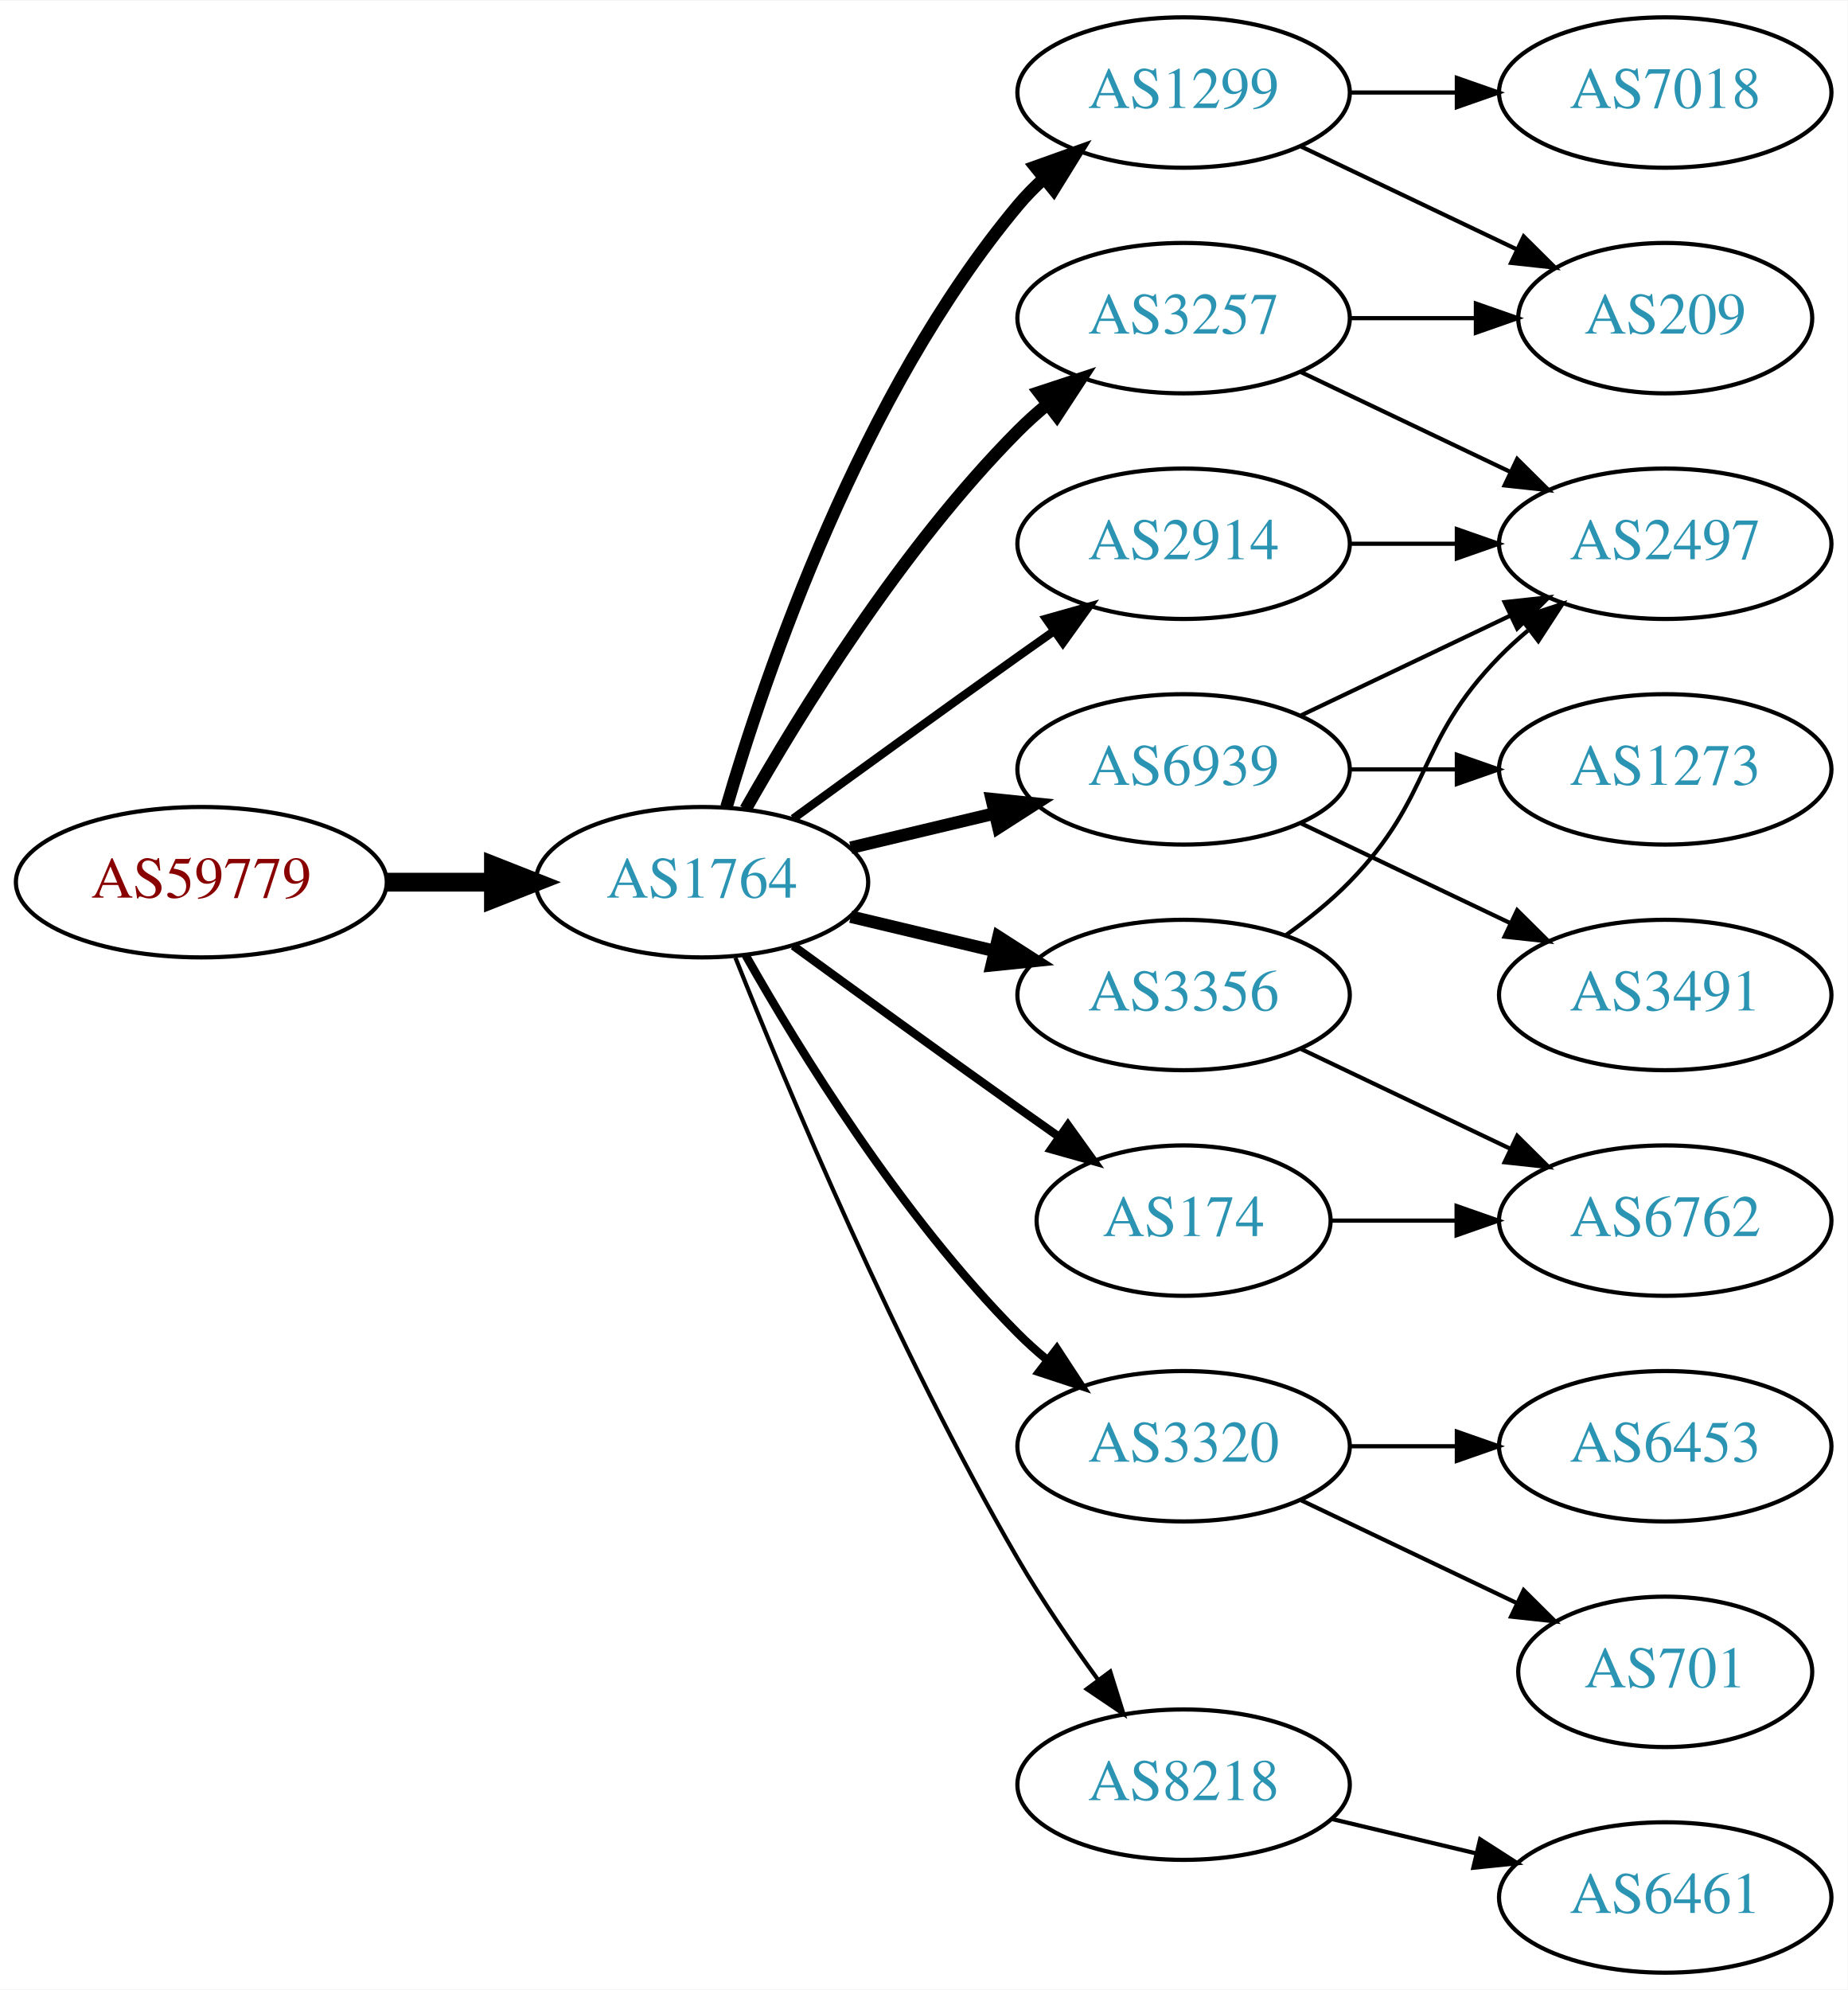
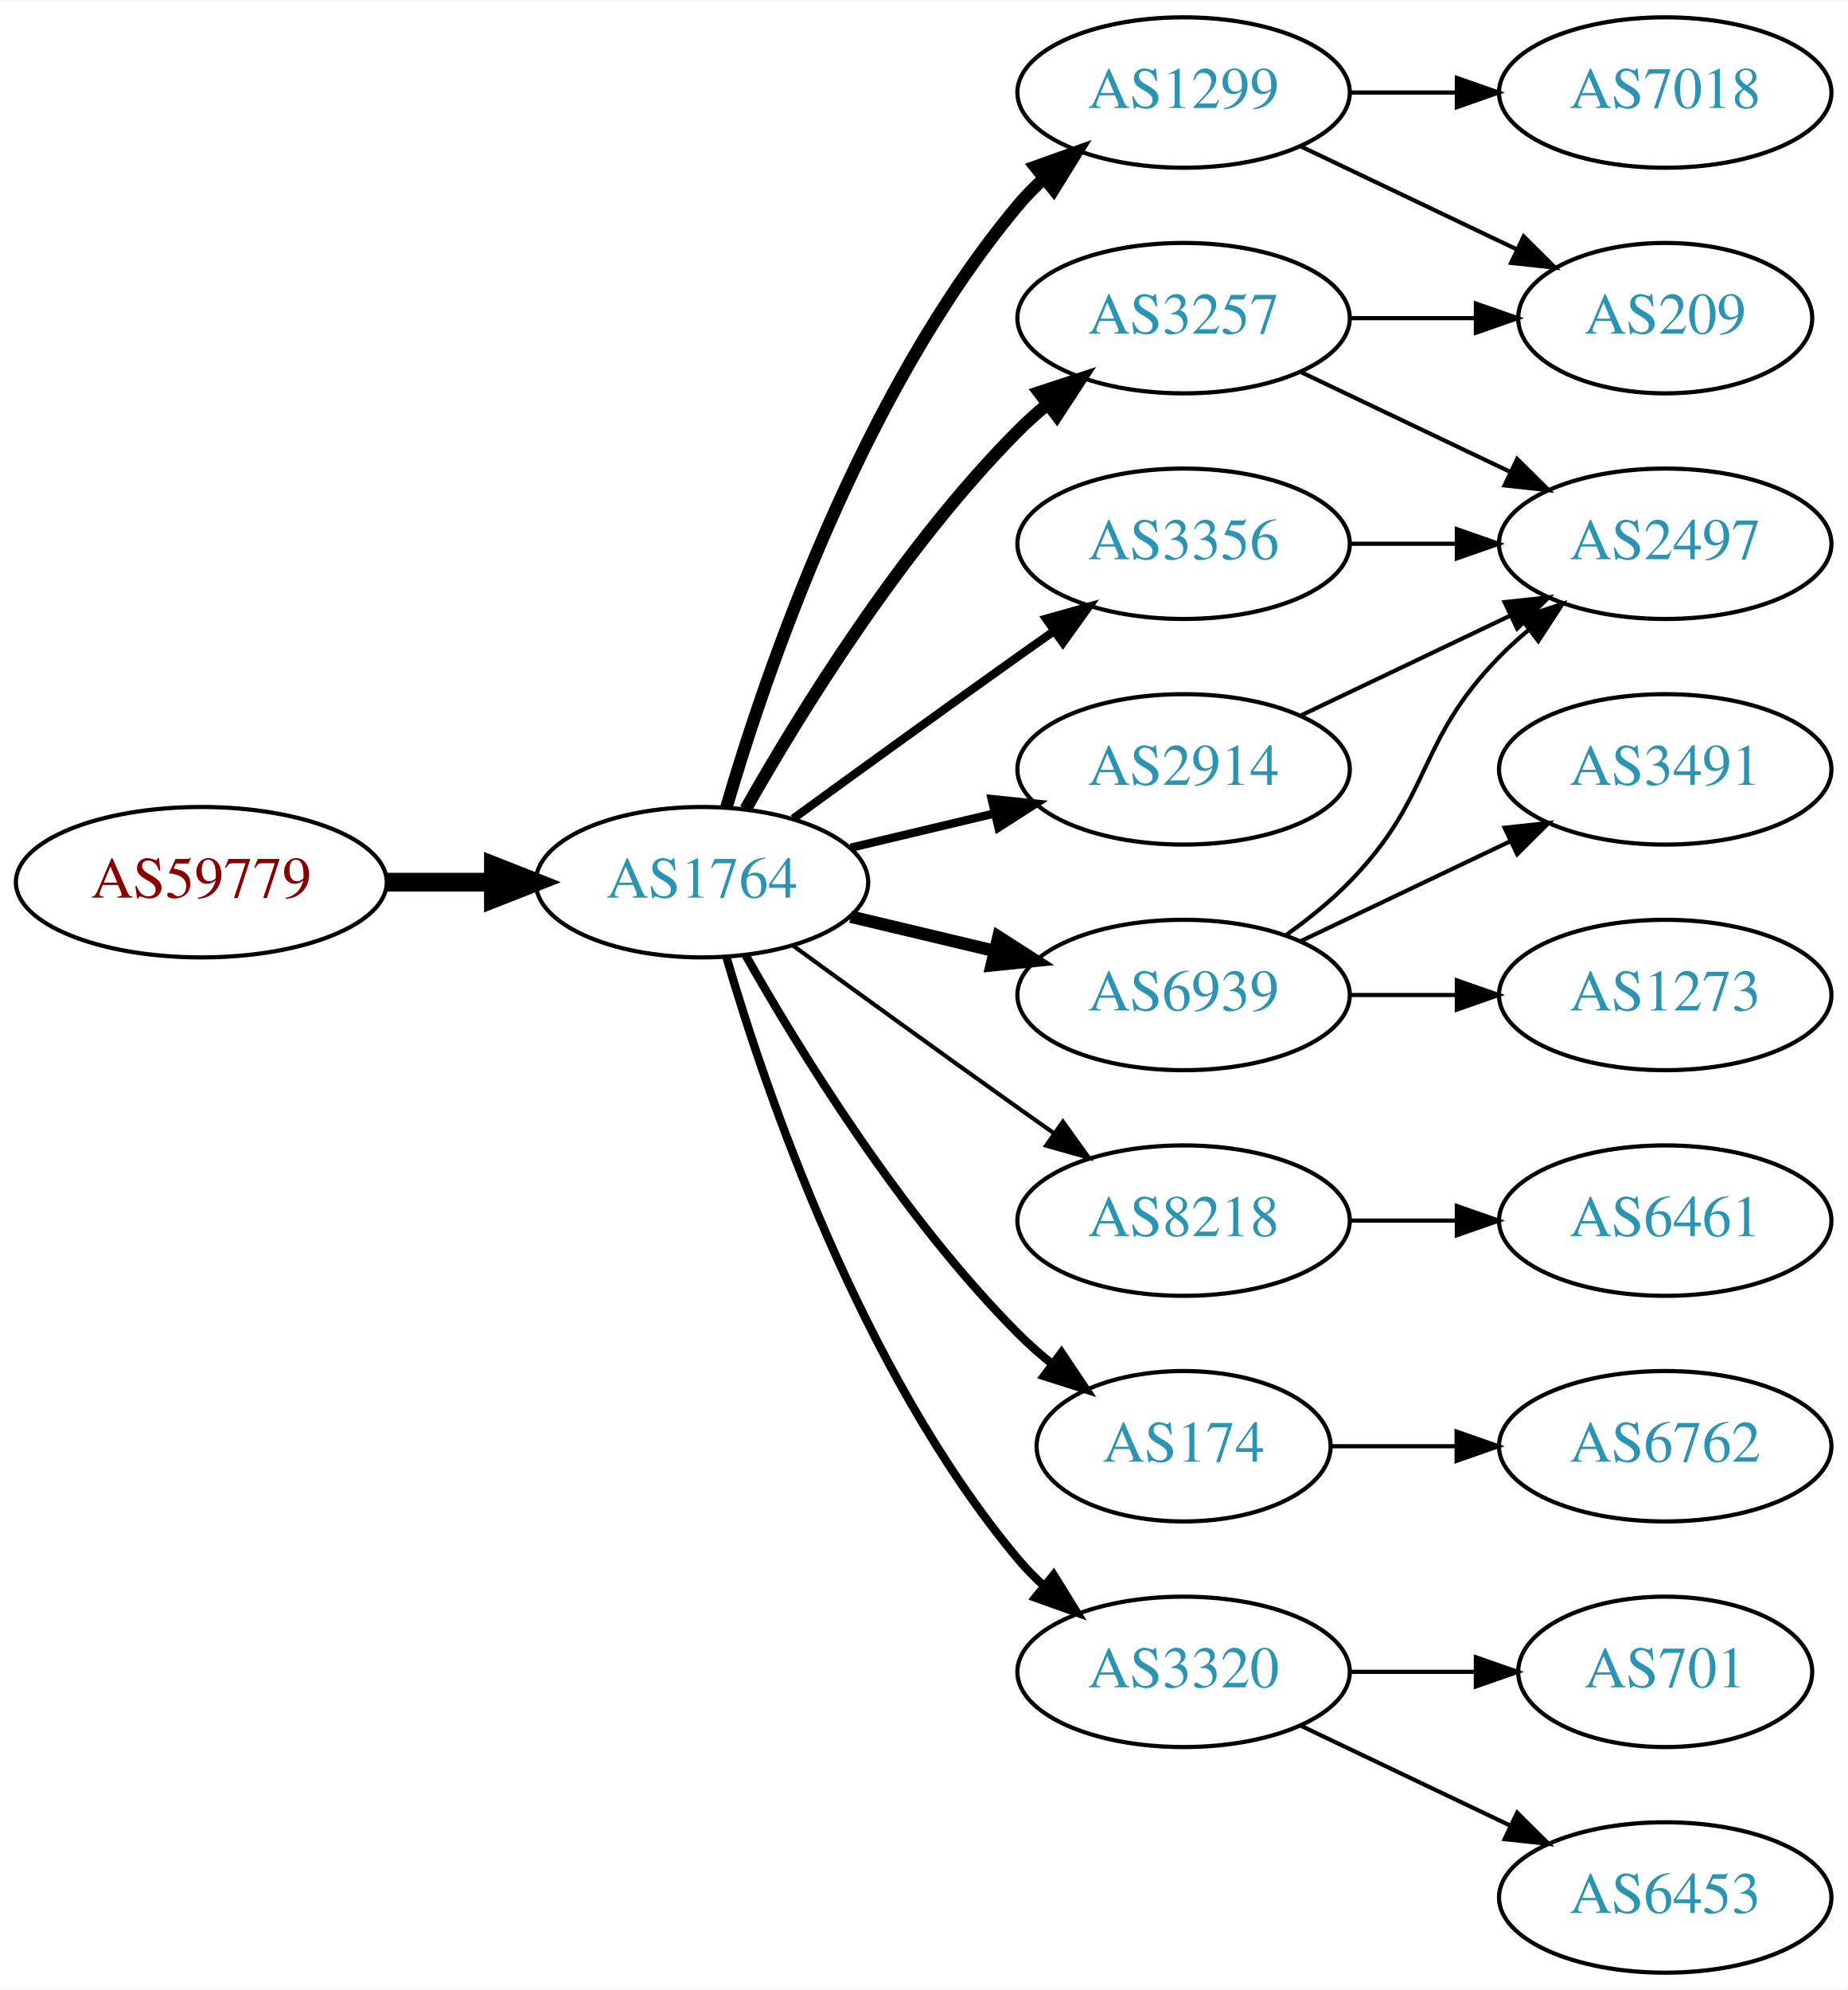
<svg xmlns="http://www.w3.org/2000/svg" xmlns:xlink="http://www.w3.org/1999/xlink" width="442pt" height="476pt" viewBox="0.00 0.00 442.27 476.00">
  <g id="graph0" class="graph" transform="scale(1 1) rotate(0) translate(4 472)">
    <polygon fill="white" stroke="none" points="-4,4 -4,-472 438.271,-472 438.271,4 -4,4" />
    <g id="node1" class="node">
      <g id="a_node1">
        <a xlink:href="/asn/59779" xlink:title="AS59779 ~ Ixolit GmbH [AT]">
          <ellipse fill="#ffffff" stroke="black" cx="44.196" cy="-261" rx="44.393" ry="18" />
          <text text-anchor="middle" x="44.196" y="-257.3" font-family="Times,serif" font-size="14.00" fill="#880000">AS59779</text>
        </a>
      </g>
    </g>
    <g id="node2" class="node">
      <g id="a_node2">
        <a xlink:href="/asn/1764" xlink:title="AS1764 ~ NEXTLAYER-AS [AT]">
          <ellipse fill="#ffffff" stroke="black" cx="164.039" cy="-261" rx="39.794" ry="18" />
          <text text-anchor="middle" x="164.039" y="-257.3" font-family="Times,serif" font-size="14.00" fill="#2c94b3">AS1764</text>
        </a>
      </g>
    </g>
    <g id="edge1" class="edge">
      <path fill="none" stroke="black" stroke-width="4.5" d="M88.407,-261C96.72,-261 105.482,-261 113.965,-261" />
      <polygon fill="black" stroke="black" stroke-width="4.5" points="114.123,-264.938 124.123,-261 114.123,-257.063 114.123,-264.938" />
    </g>
    <g id="node3" class="node">
      <g id="a_node3">
+         <a xlink:href="/asn/3257" xlink:title="AS3257 ~ GTT [DE]">
+           <ellipse fill="#ffffff" stroke="black" cx="279.332" cy="-396" rx="39.794" ry="18" />
+           <text text-anchor="middle" x="279.332" y="-392.3" font-family="Times,serif" font-size="14.00" fill="#2c94b3">AS3257</text>
+         </a>
+       </g>
+     </g>
+     <g id="edge2" class="edge">
+       <path fill="none" stroke="black" stroke-width="3" d="M174.498,-278.49C187.28,-301.096 211.712,-340.886 239.685,-369 241.796,-371.121 244.092,-373.188 246.477,-375.171" />
+       <polygon fill="black" stroke="black" stroke-width="3" points="244.73,-378.242 254.793,-381.556 248.993,-372.69 244.73,-378.242" />
+     </g>
+     <g id="node4" class="node">
+       <g id="a_node4">
+         <a xlink:href="/asn/6939" xlink:title="AS6939 ~ Hurricane Electric LLC [US]">
+           <ellipse fill="#ffffff" stroke="black" cx="279.332" cy="-234" rx="39.794" ry="18" />
+           <text text-anchor="middle" x="279.332" y="-230.3" font-family="Times,serif" font-size="14.00" fill="#2c94b3">AS6939</text>
+         </a>
+       </g>
+     </g>
+     <g id="edge3" class="edge">
+       <path fill="none" stroke="black" stroke-width="3" d="M199.646,-252.752C210.517,-250.162 222.671,-247.265 234.114,-244.538" />
+       <polygon fill="black" stroke="black" stroke-width="3" points="235.02,-247.92 243.936,-242.197 233.397,-241.111 235.02,-247.92" />
+     </g>
+     <g id="node5" class="node">
+       <g id="a_node5">
+         <a xlink:href="/asn/3356" xlink:title="AS3356 ~ Level 3 Parent, LLC [US]">
+           <ellipse fill="#ffffff" stroke="black" cx="279.332" cy="-342" rx="39.794" ry="18" />
+           <text text-anchor="middle" x="279.332" y="-338.3" font-family="Times,serif" font-size="14.00" fill="#2c94b3">AS3356</text>
+         </a>
+       </g>
+     </g>
+     <g id="edge4" class="edge">
+       <path fill="none" stroke="black" stroke-width="2" d="M185.887,-276.222C200.821,-287.091 221.435,-302.025 239.685,-315 242.506,-317.005 245.449,-319.085 248.397,-321.159" />
+       <polygon fill="black" stroke="black" stroke-width="2" points="246.424,-324.05 256.621,-326.926 250.443,-318.319 246.424,-324.05" />
+     </g>
+     <g id="node6" class="node">
+       <g id="a_node6">
+         <a xlink:href="/asn/8218" xlink:title="AS8218 ~ legacy Neotelecoms [FR]">
+           <ellipse fill="#ffffff" stroke="black" cx="279.332" cy="-180" rx="39.794" ry="18" />
+           <text text-anchor="middle" x="279.332" y="-176.3" font-family="Times,serif" font-size="14.00" fill="#2c94b3">AS8218</text>
+         </a>
+       </g>
+     </g>
+     <g id="edge5" class="edge">
+       <path fill="none" stroke="black" d="M185.887,-245.778C200.821,-234.909 221.435,-219.975 239.685,-207 242.506,-204.995 245.449,-202.915 248.397,-200.841" />
+       <polygon fill="black" stroke="black" points="250.443,-203.681 256.621,-195.074 246.424,-197.95 250.443,-203.681" />
+     </g>
+     <g id="node7" class="node">
+       <g id="a_node7">
        <a xlink:href="/asn/1299" xlink:title="AS1299 ~ Telia Carrier [EU]">
          <ellipse fill="#ffffff" stroke="black" cx="279.332" cy="-450" rx="39.794" ry="18" />
          <text text-anchor="middle" x="279.332" y="-446.3" font-family="Times,serif" font-size="14.00" fill="#2c94b3">AS1299</text>
        </a>
      </g>
    </g>
-     <g id="edge2" class="edge">
+     <g id="edge6" class="edge">
      <path fill="none" stroke="black" stroke-width="3" d="M169.913,-279.002C179.227,-310.844 202.043,-377.981 239.685,-423 241.555,-425.237 243.654,-427.374 245.88,-429.396" />
      <polygon fill="black" stroke="black" stroke-width="3" points="243.823,-432.234 253.799,-435.804 248.227,-426.793 243.823,-432.234" />
    </g>
-     <g id="node4" class="node">
-       <g id="a_node4">
-         <a xlink:href="/asn/174" xlink:title="AS174 ~ Cogent Communications [US]">
-           <ellipse fill="#ffffff" stroke="black" cx="279.332" cy="-180" rx="35.194" ry="18" />
-           <text text-anchor="middle" x="279.332" y="-176.3" font-family="Times,serif" font-size="14.00" fill="#2c94b3">AS174</text>
-         </a>
-       </g>
-     </g>
-     <g id="edge3" class="edge">
-       <path fill="none" stroke="black" stroke-width="2" d="M185.887,-245.778C200.821,-234.909 221.435,-219.975 239.685,-207 242.895,-204.718 246.264,-202.339 249.619,-199.982" />
-       <polygon fill="black" stroke="black" stroke-width="2" points="251.647,-202.834 257.83,-194.23 247.631,-197.101 251.647,-202.834" />
-     </g>
-     <g id="node5" class="node">
-       <g id="a_node5">
-         <a xlink:href="/asn/6939" xlink:title="AS6939 ~ Hurricane Electric LLC [US]">
-           <ellipse fill="#ffffff" stroke="black" cx="279.332" cy="-288" rx="39.794" ry="18" />
-           <text text-anchor="middle" x="279.332" y="-284.3" font-family="Times,serif" font-size="14.00" fill="#2c94b3">AS6939</text>
-         </a>
-       </g>
-     </g>
-     <g id="edge4" class="edge">
-       <path fill="none" stroke="black" stroke-width="3" d="M199.646,-269.248C210.517,-271.838 222.671,-274.735 234.114,-277.462" />
-       <polygon fill="black" stroke="black" stroke-width="3" points="233.397,-280.889 243.936,-279.803 235.02,-274.08 233.397,-280.889" />
-     </g>
-     <g id="node6" class="node">
-       <g id="a_node6">
-         <a xlink:href="/asn/3320" xlink:title="AS3320 ~ DTAG [DE]">
-           <ellipse fill="#ffffff" stroke="black" cx="279.332" cy="-126" rx="39.794" ry="18" />
-           <text text-anchor="middle" x="279.332" y="-122.3" font-family="Times,serif" font-size="14.00" fill="#2c94b3">AS3320</text>
-         </a>
-       </g>
-     </g>
-     <g id="edge5" class="edge">
-       <path fill="none" stroke="black" stroke-width="2" d="M174.498,-243.51C187.28,-220.904 211.712,-181.114 239.685,-153 241.796,-150.879 244.092,-148.812 246.477,-146.829" />
-       <polygon fill="black" stroke="black" stroke-width="2" points="248.993,-149.31 254.793,-140.444 244.73,-143.758 248.993,-149.31" />
-     </g>
-     <g id="node7" class="node">
-       <g id="a_node7">
-         <a xlink:href="/asn/3356" xlink:title="AS3356 ~ Level 3 Parent, LLC [US]">
-           <ellipse fill="#ffffff" stroke="black" cx="279.332" cy="-234" rx="39.794" ry="18" />
-           <text text-anchor="middle" x="279.332" y="-230.3" font-family="Times,serif" font-size="14.00" fill="#2c94b3">AS3356</text>
-         </a>
-       </g>
-     </g>
-     <g id="edge6" class="edge">
-       <path fill="none" stroke="black" stroke-width="3" d="M199.646,-252.752C210.517,-250.162 222.671,-247.265 234.114,-244.538" />
-       <polygon fill="black" stroke="black" stroke-width="3" points="235.02,-247.92 243.936,-242.197 233.397,-241.111 235.02,-247.92" />
-     </g>
    <g id="node8" class="node">
      <g id="a_node8">
-         <a xlink:href="/asn/3257" xlink:title="AS3257 ~ GTT [DE]">
-           <ellipse fill="#ffffff" stroke="black" cx="279.332" cy="-396" rx="39.794" ry="18" />
-           <text text-anchor="middle" x="279.332" y="-392.3" font-family="Times,serif" font-size="14.00" fill="#2c94b3">AS3257</text>
+         <a xlink:href="/asn/174" xlink:title="AS174 ~ Cogent Communications [US]">
+           <ellipse fill="#ffffff" stroke="black" cx="279.332" cy="-126" rx="35.194" ry="18" />
+           <text text-anchor="middle" x="279.332" y="-122.3" font-family="Times,serif" font-size="14.00" fill="#2c94b3">AS174</text>
        </a>
      </g>
    </g>
    <g id="edge7" class="edge">
-       <path fill="none" stroke="black" stroke-width="3" d="M174.498,-278.49C187.28,-301.096 211.712,-340.886 239.685,-369 241.796,-371.121 244.092,-373.188 246.477,-375.171" />
-       <polygon fill="black" stroke="black" stroke-width="3" points="244.73,-378.242 254.793,-381.556 248.993,-372.69 244.73,-378.242" />
+       <path fill="none" stroke="black" stroke-width="2" d="M174.498,-243.51C187.28,-220.904 211.712,-181.114 239.685,-153 242.185,-150.487 244.946,-148.051 247.807,-145.739" />
+       <polygon fill="black" stroke="black" stroke-width="2" points="250.108,-148.389 256.004,-139.587 245.905,-142.79 250.108,-148.389" />
    </g>
    <g id="node9" class="node">
      <g id="a_node9">
        <a xlink:href="/asn/2914" xlink:title="AS2914 ~ NTT America, Inc. [US]">
-           <ellipse fill="#ffffff" stroke="black" cx="279.332" cy="-342" rx="39.794" ry="18" />
-           <text text-anchor="middle" x="279.332" y="-338.3" font-family="Times,serif" font-size="14.00" fill="#2c94b3">AS2914</text>
+           <ellipse fill="#ffffff" stroke="black" cx="279.332" cy="-288" rx="39.794" ry="18" />
+           <text text-anchor="middle" x="279.332" y="-284.3" font-family="Times,serif" font-size="14.00" fill="#2c94b3">AS2914</text>
        </a>
      </g>
    </g>
    <g id="edge8" class="edge">
-       <path fill="none" stroke="black" stroke-width="2" d="M185.887,-276.222C200.821,-287.091 221.435,-302.025 239.685,-315 242.506,-317.005 245.449,-319.085 248.397,-321.159" />
-       <polygon fill="black" stroke="black" stroke-width="2" points="246.424,-324.05 256.621,-326.926 250.443,-318.319 246.424,-324.05" />
+       <path fill="none" stroke="black" stroke-width="2" d="M199.646,-269.248C210.517,-271.838 222.671,-274.735 234.114,-277.462" />
+       <polygon fill="black" stroke="black" stroke-width="2" points="233.397,-280.889 243.936,-279.803 235.02,-274.08 233.397,-280.889" />
    </g>
    <g id="node10" class="node">
      <g id="a_node10">
-         <a xlink:href="/asn/8218" xlink:title="AS8218 ~ legacy Neotelecoms [FR]">
-           <ellipse fill="#ffffff" stroke="black" cx="279.332" cy="-45" rx="39.794" ry="18" />
-           <text text-anchor="middle" x="279.332" y="-41.3" font-family="Times,serif" font-size="14.00" fill="#2c94b3">AS8218</text>
+         <a xlink:href="/asn/3320" xlink:title="AS3320 ~ DTAG [DE]">
+           <ellipse fill="#ffffff" stroke="black" cx="279.332" cy="-72" rx="39.794" ry="18" />
+           <text text-anchor="middle" x="279.332" y="-68.3" font-family="Times,serif" font-size="14.00" fill="#2c94b3">AS3320</text>
        </a>
      </g>
    </g>
    <g id="edge9" class="edge">
-       <path fill="none" stroke="black" d="M172.042,-242.949C184.169,-212.43 210.587,-149.067 239.685,-99 245.392,-89.181 252.43,-78.922 258.929,-70.016" />
-       <polygon fill="black" stroke="black" points="261.77,-72.061 264.934,-61.95 256.155,-67.881 261.77,-72.061" />
-     </g>
-     <g id="node15" class="node">
-       <g id="a_node15">
+       <path fill="none" stroke="black" stroke-width="2" d="M169.913,-242.998C179.227,-211.156 202.043,-144.019 239.685,-99 241.555,-96.763 243.654,-94.626 245.88,-92.604" />
+       <polygon fill="black" stroke="black" stroke-width="2" points="248.227,-95.207 253.799,-86.196 243.823,-89.766 248.227,-95.207" />
+     </g>
+     <g id="node11" class="node">
+       <g id="a_node11">
        <a xlink:href="/asn/209" xlink:title="AS209 ~ CenturyLink Communications, LLC [US]">
          <ellipse fill="#ffffff" stroke="black" cx="394.625" cy="-396" rx="35.194" ry="18" />
          <text text-anchor="middle" x="394.625" y="-392.3" font-family="Times,serif" font-size="14.00" fill="#2c94b3">AS209</text>
        </a>
      </g>
    </g>
+     <g id="edge10" class="edge">
+       <path fill="none" stroke="black" d="M319.004,-396C328.709,-396 339.2,-396 349.163,-396" />
+       <polygon fill="black" stroke="black" points="349.299,-399.5 359.299,-396 349.299,-392.5 349.299,-399.5" />
+     </g>
+     <g id="node12" class="node">
+       <g id="a_node12">
+         <a xlink:href="/asn/2497" xlink:title="AS2497 ~ Internet Initiative Japan Inc. [JP]">
+           <ellipse fill="#ffffff" stroke="black" cx="394.625" cy="-342" rx="39.794" ry="18" />
+           <text text-anchor="middle" x="394.625" y="-338.3" font-family="Times,serif" font-size="14.00" fill="#2c94b3">AS2497</text>
+         </a>
+       </g>
+     </g>
+     <g id="edge11" class="edge">
+       <path fill="none" stroke="black" d="M307.468,-383.066C322.462,-375.919 341.283,-366.948 357.506,-359.215" />
+       <polygon fill="black" stroke="black" points="359.188,-362.291 366.71,-354.829 356.177,-355.972 359.188,-362.291" />
+     </g>
+     <g id="edge12" class="edge">
+       <path fill="none" stroke="black" d="M303.926,-248.389C309.182,-252.148 314.513,-256.437 318.978,-261 339.151,-281.617 334.806,-294.383 354.978,-315 357.071,-317.139 359.354,-319.218 361.731,-321.21" />
+       <polygon fill="black" stroke="black" points="359.974,-324.275 370.031,-327.611 364.249,-318.732 359.974,-324.275" />
+     </g>
+     <g id="node13" class="node">
+       <g id="a_node13">
+         <a xlink:href="/asn/3491" xlink:title="AS3491 ~ PCCW Global, Inc. [US]">
+           <ellipse fill="#ffffff" stroke="black" cx="394.625" cy="-288" rx="39.794" ry="18" />
+           <text text-anchor="middle" x="394.625" y="-284.3" font-family="Times,serif" font-size="14.00" fill="#2c94b3">AS3491</text>
+         </a>
+       </g>
+     </g>
+     <g id="edge13" class="edge">
+       <path fill="none" stroke="black" d="M307.468,-246.934C322.462,-254.081 341.283,-263.052 357.506,-270.785" />
+       <polygon fill="black" stroke="black" points="356.177,-274.028 366.71,-275.171 359.188,-267.709 356.177,-274.028" />
+     </g>
+     <g id="node14" class="node">
+       <g id="a_node14">
+         <a xlink:href="/asn/1273" xlink:title="AS1273 ~ Vodafone Group PLC [EU]">
+           <ellipse fill="#ffffff" stroke="black" cx="394.625" cy="-234" rx="39.794" ry="18" />
+           <text text-anchor="middle" x="394.625" y="-230.3" font-family="Times,serif" font-size="14.00" fill="#2c94b3">AS1273</text>
+         </a>
+       </g>
+     </g>
    <g id="edge14" class="edge">
+       <path fill="none" stroke="black" d="M319.004,-234C327.207,-234 335.971,-234 344.503,-234" />
+       <polygon fill="black" stroke="black" points="344.742,-237.5 354.742,-234 344.742,-230.5 344.742,-237.5" />
+     </g>
+     <g id="edge15" class="edge">
+       <path fill="none" stroke="black" d="M319.004,-342C327.207,-342 335.971,-342 344.503,-342" />
+       <polygon fill="black" stroke="black" points="344.742,-345.5 354.742,-342 344.742,-338.5 344.742,-345.5" />
+     </g>
+     <g id="node15" class="node">
+       <g id="a_node15">
+         <a xlink:href="/asn/6461" xlink:title="AS6461 ~ Zayo Bandwidth [US]">
+           <ellipse fill="#ffffff" stroke="black" cx="394.625" cy="-180" rx="39.794" ry="18" />
+           <text text-anchor="middle" x="394.625" y="-176.3" font-family="Times,serif" font-size="14.00" fill="#2c94b3">AS6461</text>
+         </a>
+       </g>
+     </g>
+     <g id="edge16" class="edge">
+       <path fill="none" stroke="black" d="M319.004,-180C327.207,-180 335.971,-180 344.503,-180" />
+       <polygon fill="black" stroke="black" points="344.742,-183.5 354.742,-180 344.742,-176.5 344.742,-183.5" />
+     </g>
+     <g id="edge17" class="edge">
      <path fill="none" stroke="black" d="M307.468,-437.066C322.9,-429.71 342.385,-420.423 358.92,-412.541" />
      <polygon fill="black" stroke="black" points="360.741,-415.551 368.262,-408.089 357.729,-409.232 360.741,-415.551" />
    </g>
    <g id="node16" class="node">
      <g id="a_node16">
        <a xlink:href="/asn/7018" xlink:title="AS7018 ~ AT&amp;T Services, Inc. [US]">
          <ellipse fill="#ffffff" stroke="black" cx="394.625" cy="-450" rx="39.794" ry="18" />
          <text text-anchor="middle" x="394.625" y="-446.3" font-family="Times,serif" font-size="14.00" fill="#2c94b3">AS7018</text>
        </a>
      </g>
    </g>
-     <g id="edge15" class="edge">
+     <g id="edge18" class="edge">
      <path fill="none" stroke="black" d="M319.004,-450C327.207,-450 335.971,-450 344.503,-450" />
      <polygon fill="black" stroke="black" points="344.742,-453.5 354.742,-450 344.742,-446.5 344.742,-453.5" />
    </g>
-     <g id="node11" class="node">
-       <g id="a_node11">
+     <g id="node19" class="node">
+       <g id="a_node19">
        <a xlink:href="/asn/6762" xlink:title="AS6762 ~ TELECOM ITALIA SPARKLE S.p.A. [IT]">
-           <ellipse fill="#ffffff" stroke="black" cx="394.625" cy="-180" rx="39.794" ry="18" />
-           <text text-anchor="middle" x="394.625" y="-176.3" font-family="Times,serif" font-size="14.00" fill="#2c94b3">AS6762</text>
-         </a>
-       </g>
-     </g>
-     <g id="edge10" class="edge">
-       <path fill="none" stroke="black" d="M314.631,-180C324.008,-180 334.358,-180 344.393,-180" />
-       <polygon fill="black" stroke="black" points="344.681,-183.5 354.681,-180 344.681,-176.5 344.681,-183.5" />
-     </g>
-     <g id="node12" class="node">
-       <g id="a_node12">
-         <a xlink:href="/asn/2497" xlink:title="AS2497 ~ Internet Initiative Japan Inc. [JP]">
-           <ellipse fill="#ffffff" stroke="black" cx="394.625" cy="-342" rx="39.794" ry="18" />
-           <text text-anchor="middle" x="394.625" y="-338.3" font-family="Times,serif" font-size="14.00" fill="#2c94b3">AS2497</text>
-         </a>
-       </g>
-     </g>
-     <g id="edge11" class="edge">
+           <ellipse fill="#ffffff" stroke="black" cx="394.625" cy="-126" rx="39.794" ry="18" />
+           <text text-anchor="middle" x="394.625" y="-122.3" font-family="Times,serif" font-size="14.00" fill="#2c94b3">AS6762</text>
+         </a>
+       </g>
+     </g>
+     <g id="edge21" class="edge">
+       <path fill="none" stroke="black" d="M314.631,-126C324.008,-126 334.358,-126 344.393,-126" />
+       <polygon fill="black" stroke="black" points="344.681,-129.5 354.681,-126 344.681,-122.5 344.681,-129.5" />
+     </g>
+     <g id="edge22" class="edge">
      <path fill="none" stroke="black" d="M307.468,-300.934C322.462,-308.081 341.283,-317.052 357.506,-324.785" />
      <polygon fill="black" stroke="black" points="356.177,-328.028 366.71,-329.171 359.188,-321.709 356.177,-328.028" />
-     </g>
-     <g id="node13" class="node">
-       <g id="a_node13">
-         <a xlink:href="/asn/3491" xlink:title="AS3491 ~ PCCW Global, Inc. [US]">
-           <ellipse fill="#ffffff" stroke="black" cx="394.625" cy="-234" rx="39.794" ry="18" />
-           <text text-anchor="middle" x="394.625" y="-230.3" font-family="Times,serif" font-size="14.00" fill="#2c94b3">AS3491</text>
-         </a>
-       </g>
-     </g>
-     <g id="edge12" class="edge">
-       <path fill="none" stroke="black" d="M307.468,-275.066C322.462,-267.919 341.283,-258.948 357.506,-251.215" />
-       <polygon fill="black" stroke="black" points="359.188,-254.291 366.71,-246.829 356.177,-247.972 359.188,-254.291" />
-     </g>
-     <g id="node14" class="node">
-       <g id="a_node14">
-         <a xlink:href="/asn/1273" xlink:title="AS1273 ~ Vodafone Group PLC [EU]">
-           <ellipse fill="#ffffff" stroke="black" cx="394.625" cy="-288" rx="39.794" ry="18" />
-           <text text-anchor="middle" x="394.625" y="-284.3" font-family="Times,serif" font-size="14.00" fill="#2c94b3">AS1273</text>
-         </a>
-       </g>
-     </g>
-     <g id="edge13" class="edge">
-       <path fill="none" stroke="black" d="M319.004,-288C327.207,-288 335.971,-288 344.503,-288" />
-       <polygon fill="black" stroke="black" points="344.742,-291.5 354.742,-288 344.742,-284.5 344.742,-291.5" />
    </g>
    <g id="node17" class="node">
      <g id="a_node17">
        <a xlink:href="/asn/701" xlink:title="AS701 ~ UUNET [US]">
          <ellipse fill="#ffffff" stroke="black" cx="394.625" cy="-72" rx="35.194" ry="18" />
          <text text-anchor="middle" x="394.625" y="-68.3" font-family="Times,serif" font-size="14.00" fill="#2c94b3">AS701</text>
        </a>
      </g>
    </g>
-     <g id="edge16" class="edge">
-       <path fill="none" stroke="black" d="M307.468,-113.066C322.9,-105.71 342.385,-96.423 358.92,-88.541" />
-       <polygon fill="black" stroke="black" points="360.741,-91.551 368.262,-84.089 357.729,-85.232 360.741,-91.551" />
+     <g id="edge19" class="edge">
+       <path fill="none" stroke="black" d="M319.004,-72C328.709,-72 339.2,-72 349.163,-72" />
+       <polygon fill="black" stroke="black" points="349.299,-75.5 359.299,-72 349.299,-68.5 349.299,-75.5" />
    </g>
    <g id="node18" class="node">
      <g id="a_node18">
        <a xlink:href="/asn/6453" xlink:title="AS6453 ~ TATA COMMUNICATIONS (AMERICA) INC [US]">
-           <ellipse fill="#ffffff" stroke="black" cx="394.625" cy="-126" rx="39.794" ry="18" />
-           <text text-anchor="middle" x="394.625" y="-122.3" font-family="Times,serif" font-size="14.00" fill="#2c94b3">AS6453</text>
-         </a>
-       </g>
-     </g>
-     <g id="edge17" class="edge">
-       <path fill="none" stroke="black" d="M319.004,-126C327.207,-126 335.971,-126 344.503,-126" />
-       <polygon fill="black" stroke="black" points="344.742,-129.5 354.742,-126 344.742,-122.5 344.742,-129.5" />
-     </g>
-     <g id="edge21" class="edge">
-       <path fill="none" stroke="black" d="M307.468,-221.066C322.462,-213.919 341.283,-204.948 357.506,-197.215" />
-       <polygon fill="black" stroke="black" points="359.188,-200.291 366.71,-192.829 356.177,-193.972 359.188,-200.291" />
+           <ellipse fill="#ffffff" stroke="black" cx="394.625" cy="-18" rx="39.794" ry="18" />
+           <text text-anchor="middle" x="394.625" y="-14.3" font-family="Times,serif" font-size="14.00" fill="#2c94b3">AS6453</text>
+         </a>
+       </g>
    </g>
    <g id="edge20" class="edge">
-       <path fill="none" stroke="black" d="M303.926,-248.389C309.182,-252.148 314.513,-256.437 318.978,-261 339.151,-281.617 334.806,-294.383 354.978,-315 357.071,-317.139 359.354,-319.218 361.731,-321.21" />
-       <polygon fill="black" stroke="black" points="359.974,-324.275 370.031,-327.611 364.249,-318.732 359.974,-324.275" />
-     </g>
-     <g id="edge19" class="edge">
-       <path fill="none" stroke="black" d="M307.468,-383.066C322.462,-375.919 341.283,-366.948 357.506,-359.215" />
-       <polygon fill="black" stroke="black" points="359.188,-362.291 366.71,-354.829 356.177,-355.972 359.188,-362.291" />
-     </g>
-     <g id="edge18" class="edge">
-       <path fill="none" stroke="black" d="M319.004,-396C328.709,-396 339.2,-396 349.163,-396" />
-       <polygon fill="black" stroke="black" points="349.299,-399.5 359.299,-396 349.299,-392.5 349.299,-399.5" />
-     </g>
-     <g id="edge23" class="edge">
-       <path fill="none" stroke="black" d="M319.004,-342C327.207,-342 335.971,-342 344.503,-342" />
-       <polygon fill="black" stroke="black" points="344.742,-345.5 354.742,-342 344.742,-338.5 344.742,-345.5" />
-     </g>
-     <g id="node19" class="node">
-       <g id="a_node19">
-         <a xlink:href="/asn/6461" xlink:title="AS6461 ~ Zayo Bandwidth [US]">
-           <ellipse fill="#ffffff" stroke="black" cx="394.625" cy="-18" rx="39.794" ry="18" />
-           <text text-anchor="middle" x="394.625" y="-14.3" font-family="Times,serif" font-size="14.00" fill="#2c94b3">AS6461</text>
-         </a>
-       </g>
-     </g>
-     <g id="edge22" class="edge">
-       <path fill="none" stroke="black" d="M314.939,-36.752C325.81,-34.162 337.964,-31.265 349.407,-28.538" />
-       <polygon fill="black" stroke="black" points="350.313,-31.92 359.229,-26.197 348.69,-25.111 350.313,-31.92" />
+       <path fill="none" stroke="black" d="M307.468,-59.066C322.462,-51.919 341.283,-42.948 357.506,-35.215" />
+       <polygon fill="black" stroke="black" points="359.188,-38.291 366.71,-30.829 356.177,-31.972 359.188,-38.291" />
    </g>
  </g>
</svg>
